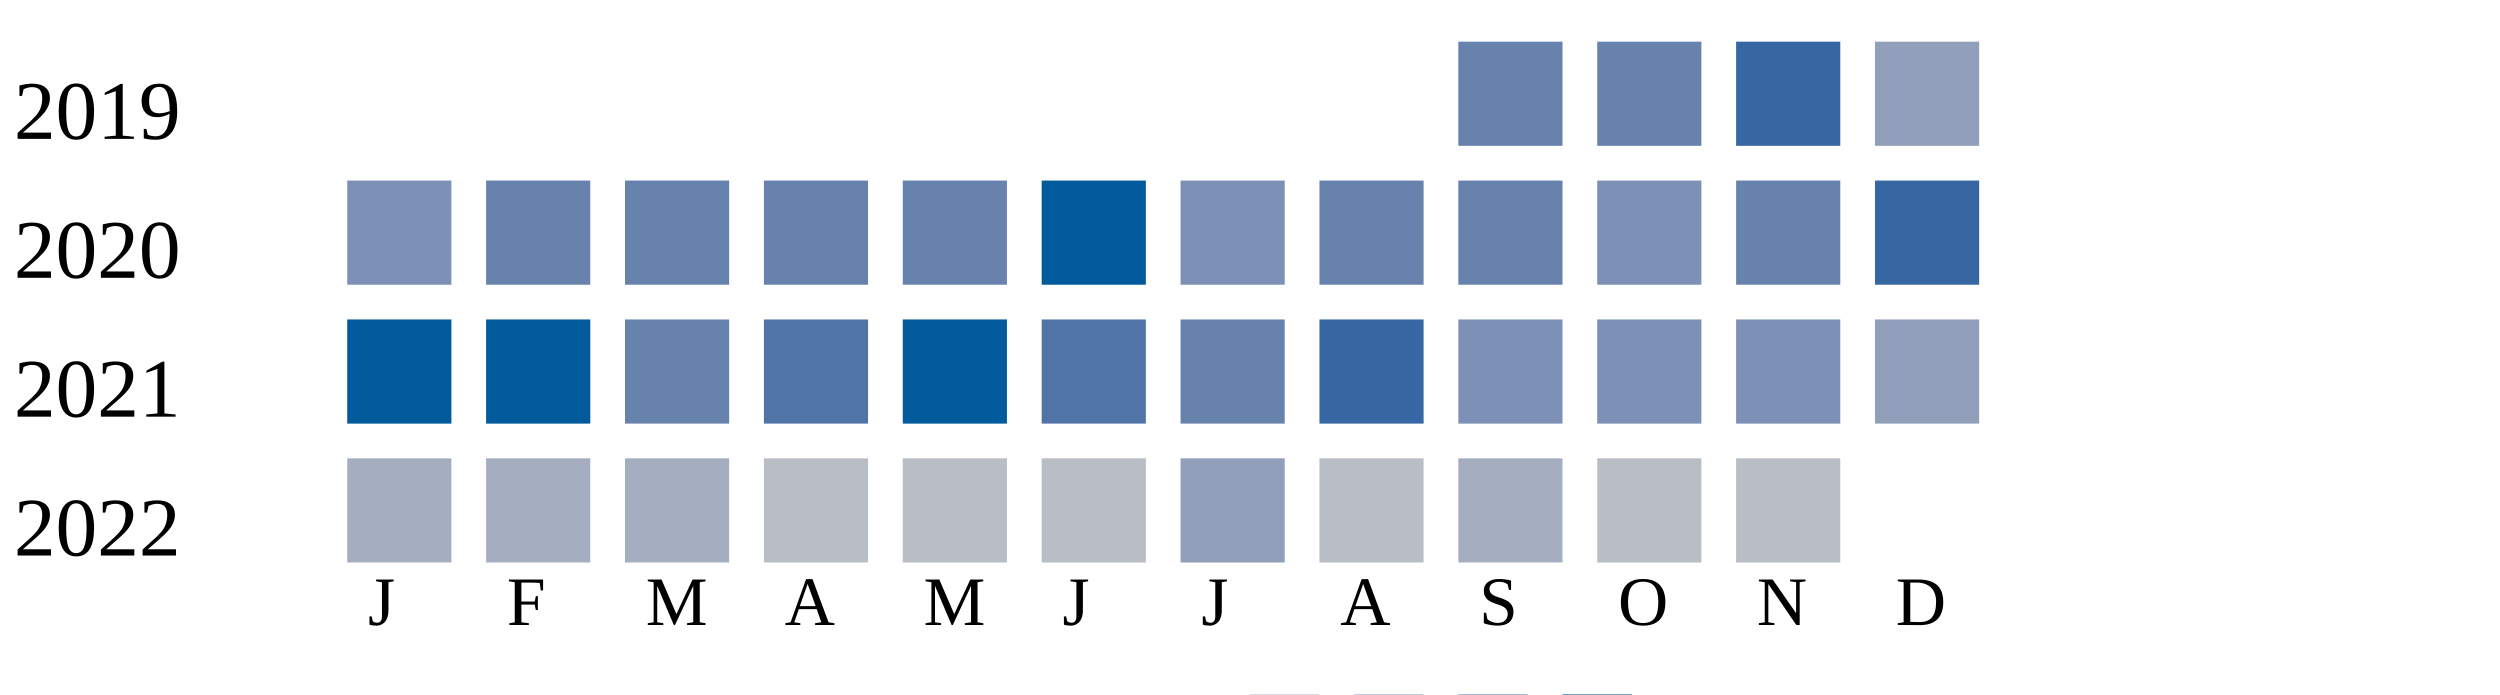
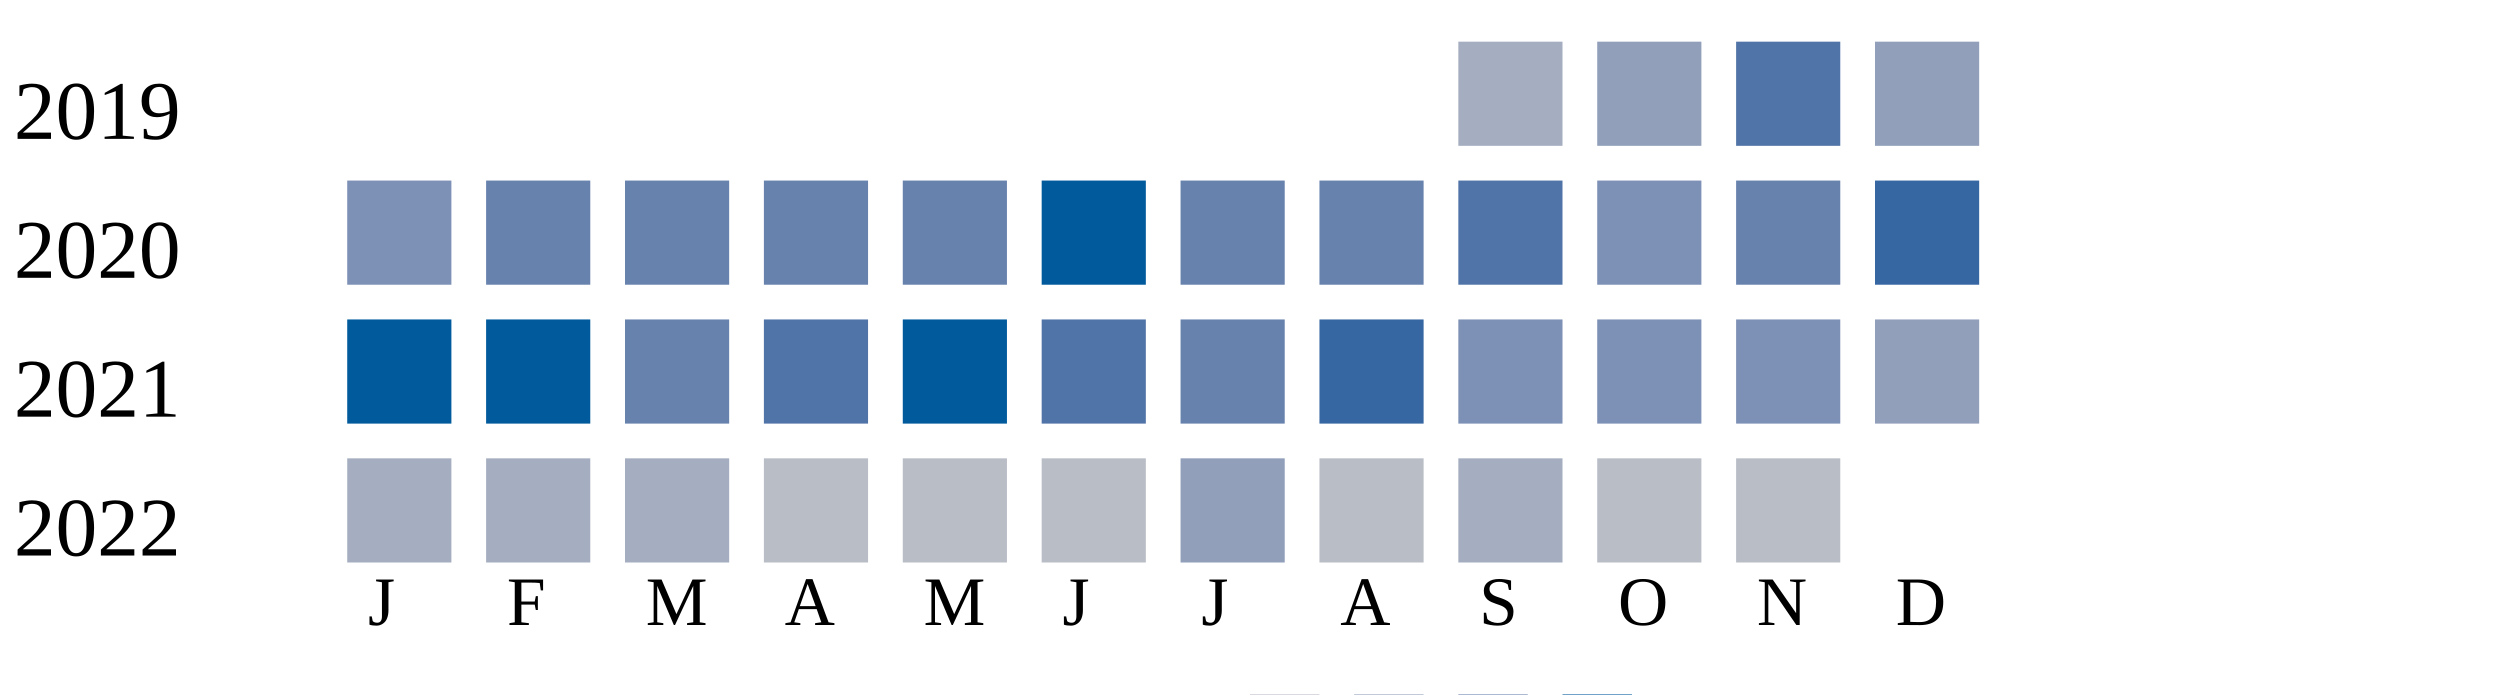
<svg xmlns="http://www.w3.org/2000/svg" width="360" height="100">
  <g transform="translate(0 0)">
    <text x="2" y="20">2019</text>
-     <rect x="210" y="6" width="15" height="15" fill="#6882ae" />
-     <rect x="230" y="6" width="15" height="15" fill="#6882ae" />
-     <rect x="250" y="6" width="15" height="15" fill="#3667a2" />
+     <rect x="210" y="6" width="15" height="15" fill="#a5aec0" />
+     <rect x="230" y="6" width="15" height="15" fill="#919fba" />
+     <rect x="250" y="6" width="15" height="15" fill="#5174a8" />
    <rect x="270" y="6" width="15" height="15" fill="#919fba" />
  </g>
  <g transform="translate(0 20)">
    <text x="2" y="20">2020</text>
    <rect x="50" y="6" width="15" height="15" fill="#7d90b5" />
    <rect x="70" y="6" width="15" height="15" fill="#6882ae" />
    <rect x="90" y="6" width="15" height="15" fill="#6882ae" />
    <rect x="110" y="6" width="15" height="15" fill="#6882ae" />
    <rect x="130" y="6" width="15" height="15" fill="#6882ae" />
    <rect x="150" y="6" width="15" height="15" fill="#005a9c" />
-     <rect x="170" y="6" width="15" height="15" fill="#7d90b5" />
+     <rect x="170" y="6" width="15" height="15" fill="#6882ae" />
    <rect x="190" y="6" width="15" height="15" fill="#6882ae" />
-     <rect x="210" y="6" width="15" height="15" fill="#6882ae" />
+     <rect x="210" y="6" width="15" height="15" fill="#5174a8" />
    <rect x="230" y="6" width="15" height="15" fill="#7d90b5" />
    <rect x="250" y="6" width="15" height="15" fill="#6882ae" />
    <rect x="270" y="6" width="15" height="15" fill="#3667a2" />
  </g>
  <g transform="translate(0 40)">
    <text x="2" y="20">2021</text>
    <rect x="50" y="6" width="15" height="15" fill="#005a9c" />
    <rect x="70" y="6" width="15" height="15" fill="#005a9c" />
    <rect x="90" y="6" width="15" height="15" fill="#6882ae" />
    <rect x="110" y="6" width="15" height="15" fill="#5174a8" />
    <rect x="130" y="6" width="15" height="15" fill="#005a9c" />
    <rect x="150" y="6" width="15" height="15" fill="#5174a8" />
    <rect x="170" y="6" width="15" height="15" fill="#6882ae" />
    <rect x="190" y="6" width="15" height="15" fill="#3667a2" />
    <rect x="210" y="6" width="15" height="15" fill="#7d90b5" />
    <rect x="230" y="6" width="15" height="15" fill="#7d90b5" />
    <rect x="250" y="6" width="15" height="15" fill="#7d90b5" />
    <rect x="270" y="6" width="15" height="15" fill="#919fba" />
  </g>
  <g transform="translate(0 60)">
    <text x="2" y="20">2022</text>
    <rect x="50" y="6" width="15" height="15" fill="#a5aec0" />
    <rect x="70" y="6" width="15" height="15" fill="#a5aec0" />
    <rect x="90" y="6" width="15" height="15" fill="#a5aec0" />
    <rect x="110" y="6" width="15" height="15" fill="#b9bdc6" />
    <rect x="130" y="6" width="15" height="15" fill="#b9bdc6" />
    <rect x="150" y="6" width="15" height="15" fill="#b9bdc6" />
    <rect x="170" y="6" width="15" height="15" fill="#919fba" />
    <rect x="190" y="6" width="15" height="15" fill="#b9bdc6" />
    <rect x="210" y="6" width="15" height="15" fill="#a5aec0" />
    <rect x="230" y="6" width="15" height="15" fill="#b9bdc6" />
    <rect x="250" y="6" width="15" height="15" fill="#b9bdc6" />
  </g>
  <text style="font-size: 10px; text-align: center" x="53" y="90">J</text>
  <text style="font-size: 10px; text-align: center" x="73" y="90">F</text>
  <text style="font-size: 10px; text-align: center" x="93" y="90">M</text>
  <text style="font-size: 10px; text-align: center" x="113" y="90">A</text>
  <text style="font-size: 10px; text-align: center" x="133" y="90">M</text>
  <text style="font-size: 10px; text-align: center" x="153" y="90">J</text>
  <text style="font-size: 10px; text-align: center" x="173" y="90">J</text>
  <text style="font-size: 10px; text-align: center" x="193" y="90">A</text>
  <text style="font-size: 10px; text-align: center" x="213" y="90">S</text>
  <text style="font-size: 10px; text-align: center" x="233" y="90">O</text>
  <text style="font-size: 10px; text-align: center" x="253" y="90">N</text>
  <text style="font-size: 10px; text-align: center" x="273" y="90">D</text>
  <text style="font-size: 10px;" x="155" y="109">Less</text>
  <rect fill="#b9bdc6" width="10" height="10" x="180" y="100" />
  <rect fill="#919fba" width="10" height="10" x="195" y="100" />
  <rect fill="#6882ae" width="10" height="10" x="210" y="100" />
  <rect fill="#005a9c" width="10" height="10" x="225" y="100" />
  <text x="240" y="109" style="font-size: 10px;">More</text>
</svg>
